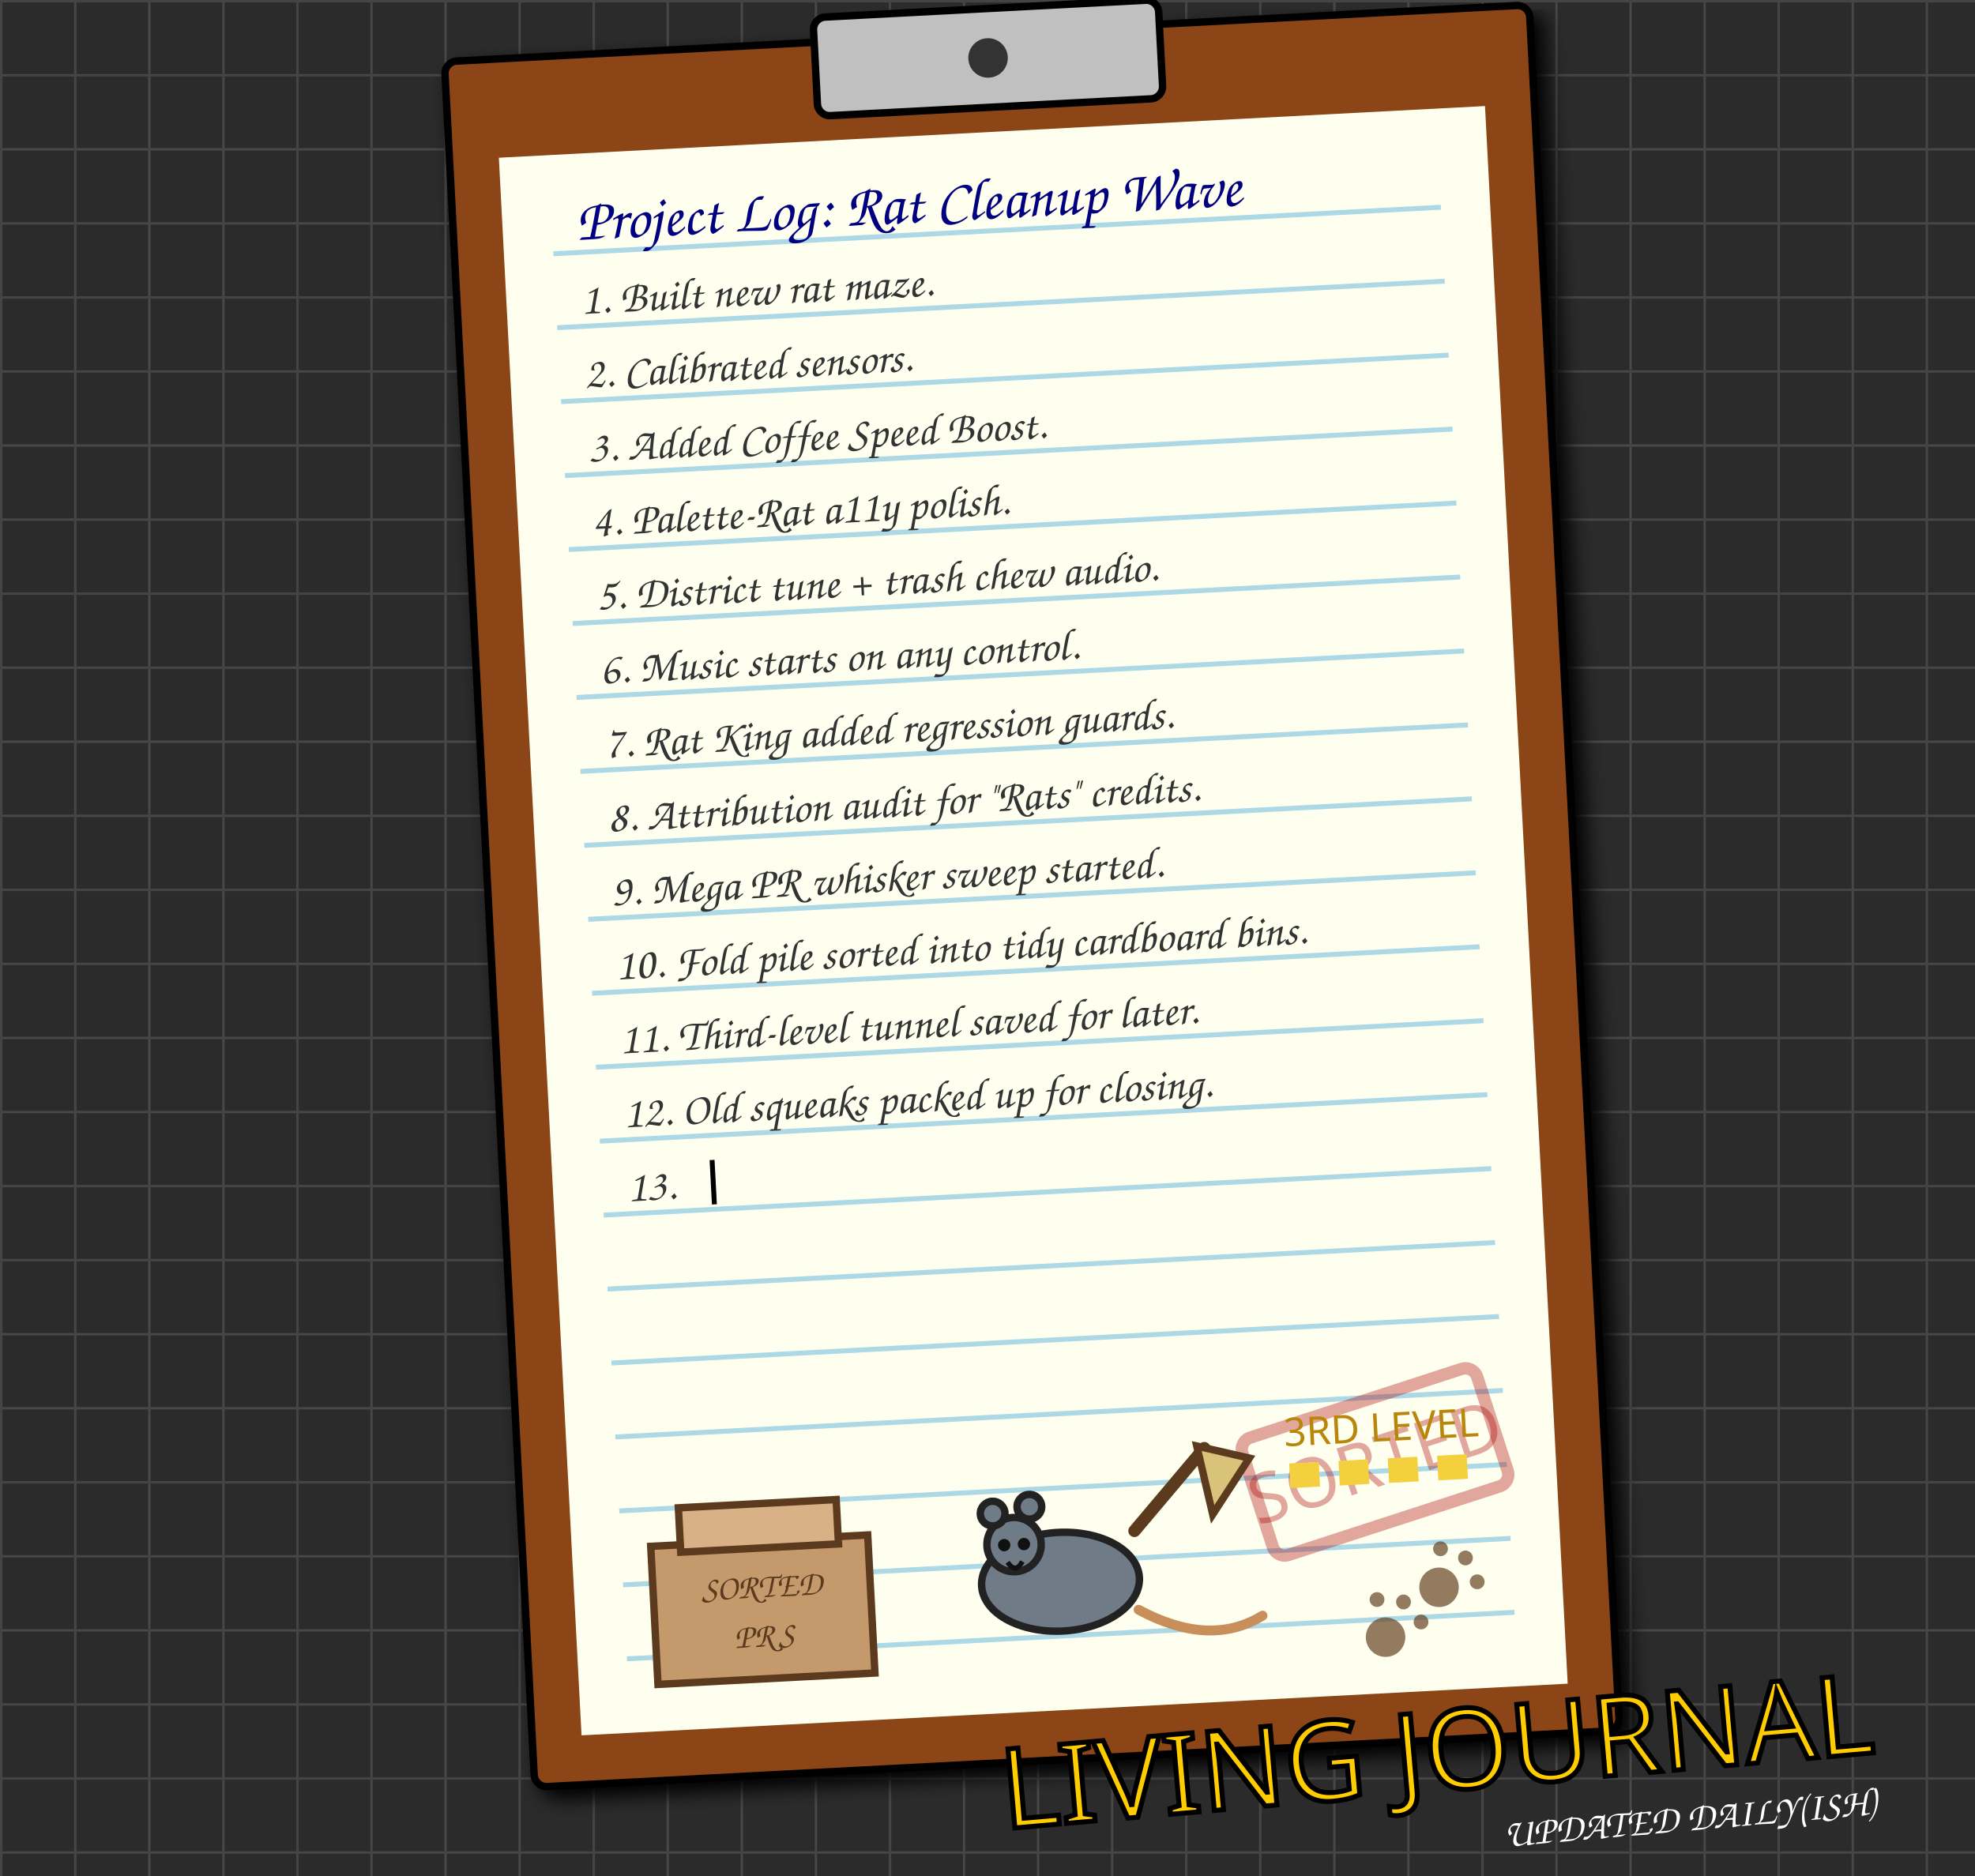
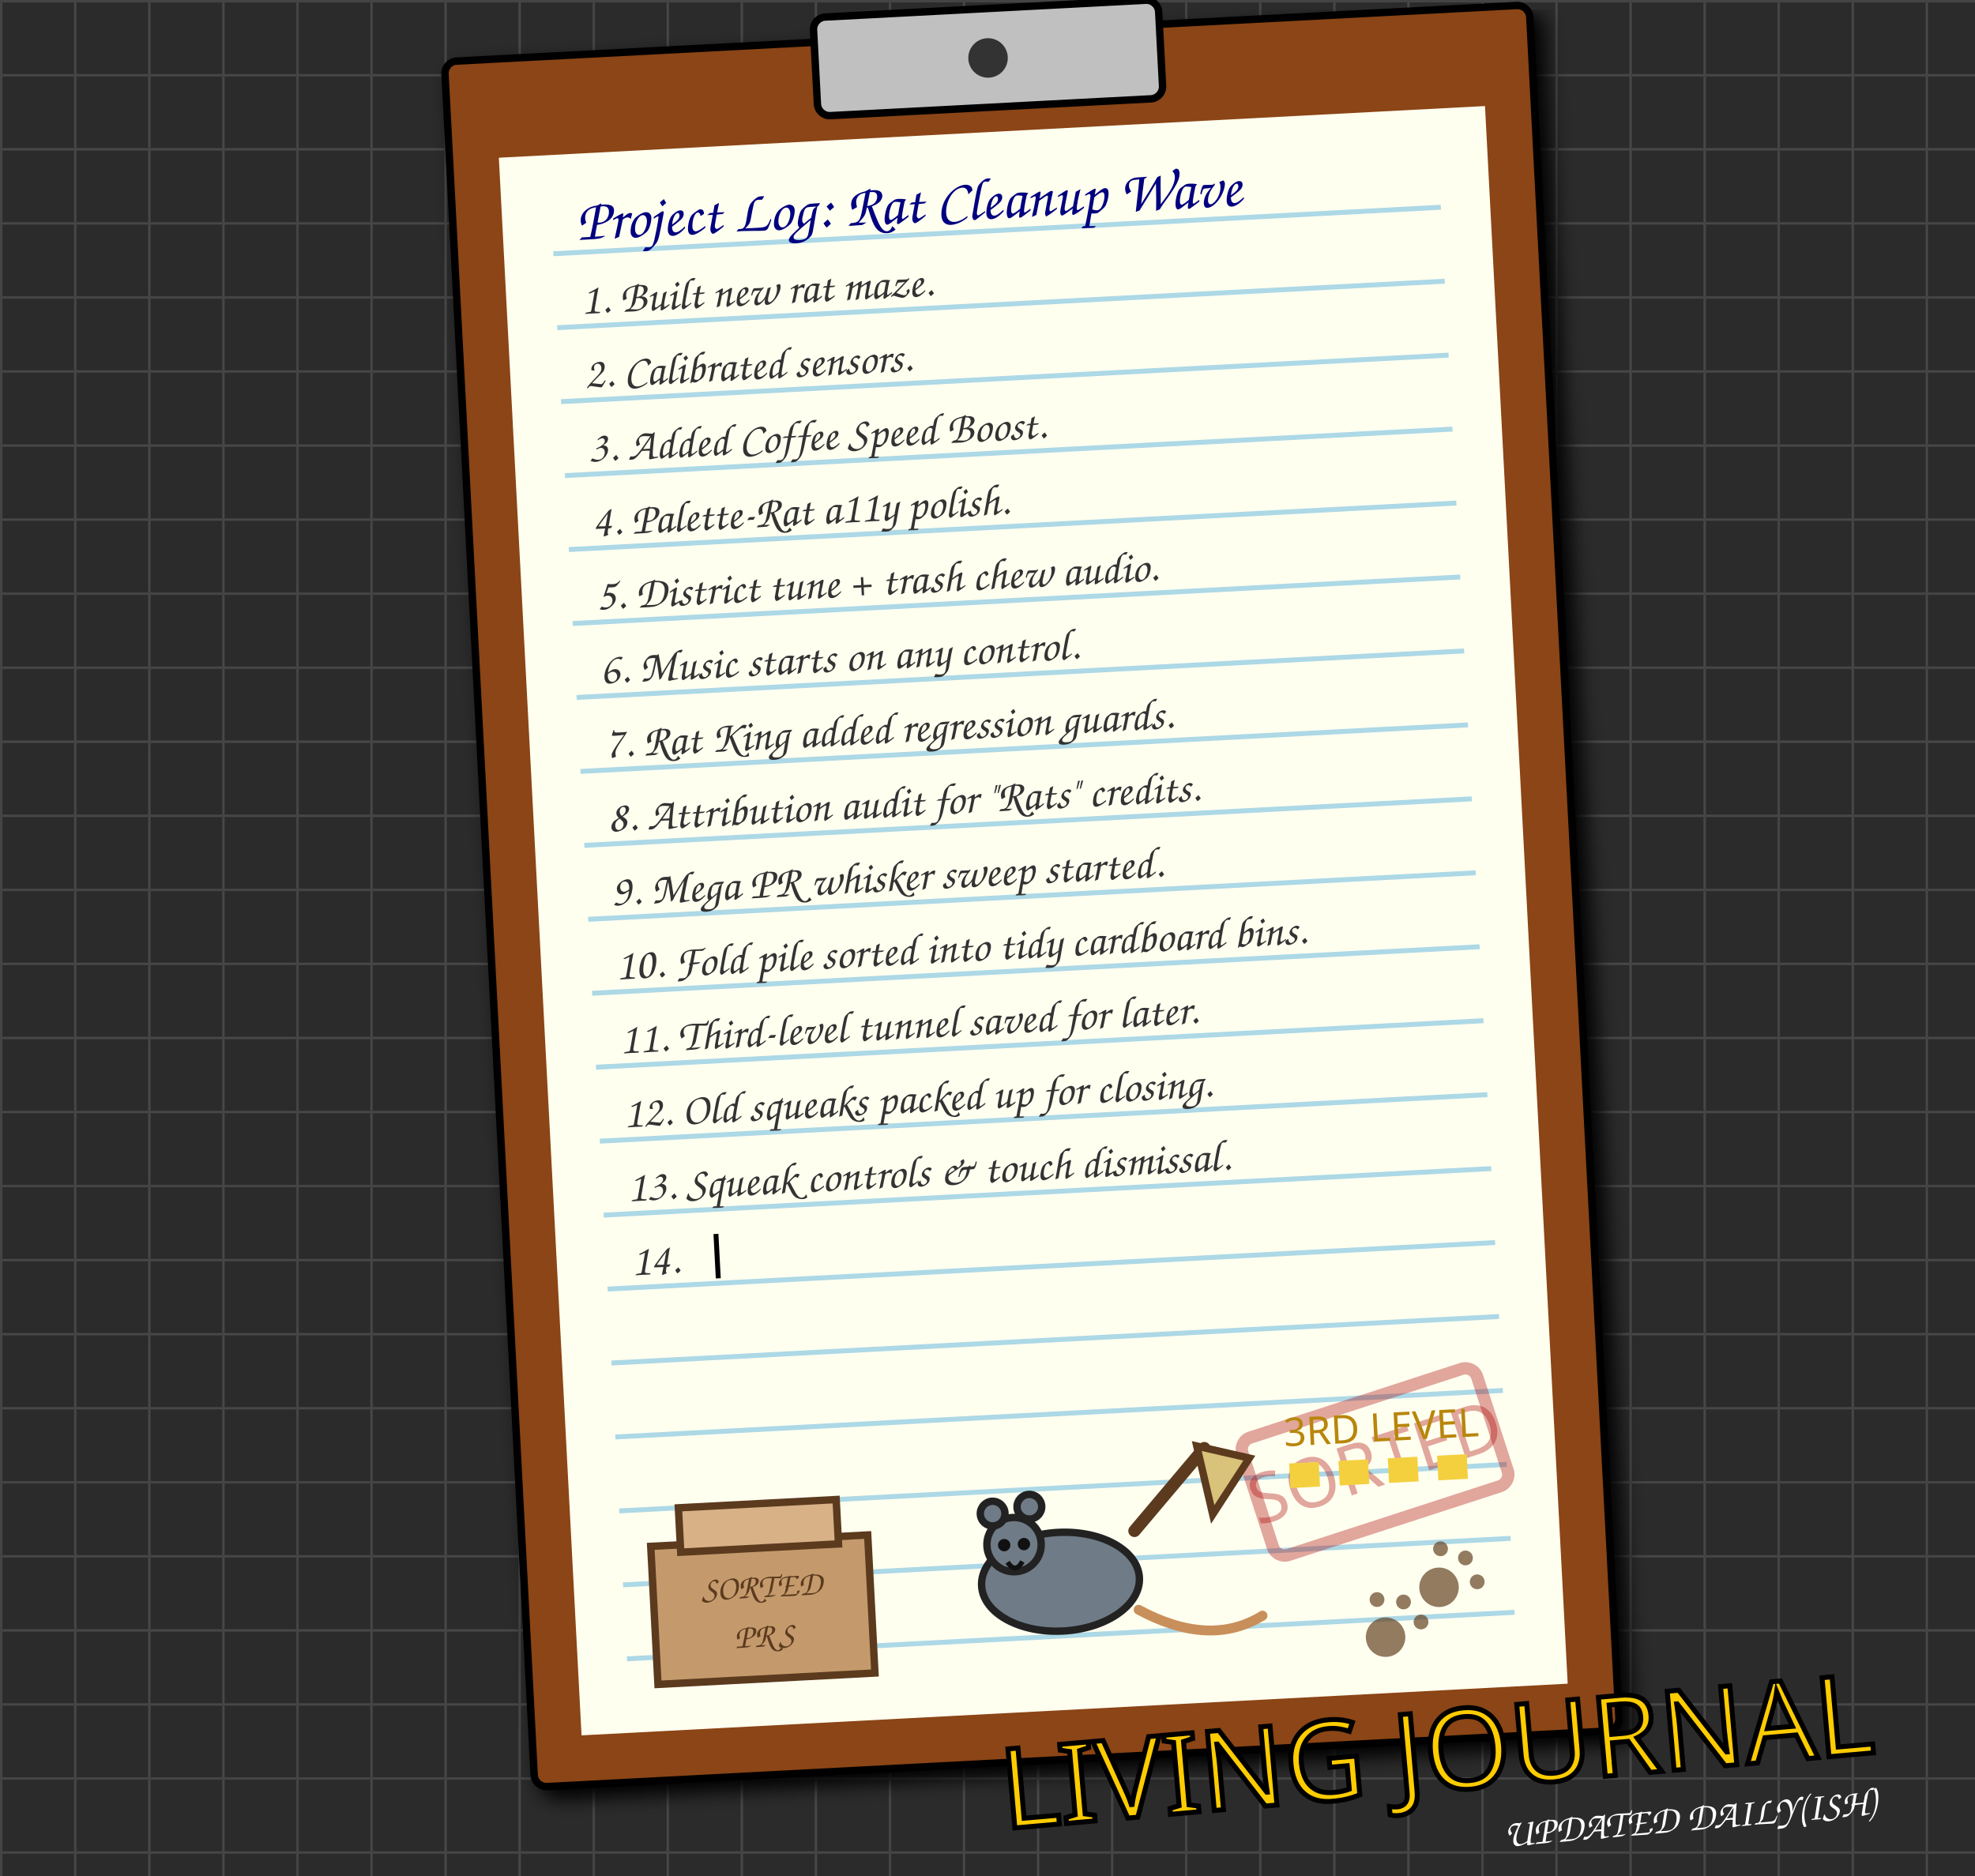
<svg xmlns="http://www.w3.org/2000/svg" width="800" height="760" viewBox="0 0 800 760" style="background-color: #2b2b2b;">
  <defs>
    <pattern id="grid" width="30" height="30" patternUnits="userSpaceOnUse">
      <path d="M 30 0 L 0 0 0 30" fill="none" stroke="#444" stroke-width="2" />
    </pattern>
    <filter id="paper-shadow" x="-10%" y="-10%" width="120%" height="120%">
      <feGaussianBlur in="SourceAlpha" stdDeviation="4" />
      <feOffset dx="4" dy="4" result="offsetblur" />
      <feComponentTransfer>
        <feFuncA type="linear" slope="0.5" />
      </feComponentTransfer>
      <feMerge>
        <feMergeNode in="offsetblur" />
        <feMergeNode in="SourceGraphic" />
      </feMerge>
    </filter>
  </defs>
  <rect width="800" height="760" fill="#2b2b2b" />
  <rect width="800" height="760" fill="url(#grid)" />
  <g transform="translate(180, 25) rotate(-3)">
    <rect x="0" y="0" width="440" height="700" rx="5" fill="#8B4513" stroke="black" stroke-width="3" filter="url(#paper-shadow)" />
    <rect x="20" y="40" width="400" height="640" fill="#fffff0" stroke="none" />
    <rect x="150" y="-10" width="140" height="40" rx="5" fill="#c0c0c0" stroke="black" stroke-width="3" />
    <circle cx="220" cy="10" r="8" fill="#333" />
    <g stroke="#add8e6" stroke-width="2">
      <line x1="40" y1="80" x2="400" y2="80" />
      <line x1="40" y1="110" x2="400" y2="110" />
      <line x1="40" y1="140" x2="400" y2="140" />
      <line x1="40" y1="170" x2="400" y2="170" />
      <line x1="40" y1="200" x2="400" y2="200" />
      <line x1="40" y1="230" x2="400" y2="230" />
      <line x1="40" y1="260" x2="400" y2="260" />
      <line x1="40" y1="290" x2="400" y2="290" />
      <line x1="40" y1="320" x2="400" y2="320" />
      <line x1="40" y1="350" x2="400" y2="350" />
      <line x1="40" y1="380" x2="400" y2="380" />
      <line x1="40" y1="410" x2="400" y2="410" />
      <line x1="40" y1="440" x2="400" y2="440" />
      <line x1="40" y1="470" x2="400" y2="470" />
      <line x1="40" y1="500" x2="400" y2="500" />
      <line x1="40" y1="530" x2="400" y2="530" />
      <line x1="40" y1="560" x2="400" y2="560" />
      <line x1="40" y1="590" x2="400" y2="590" />
      <line x1="40" y1="620" x2="400" y2="620" />
      <line x1="40" y1="650" x2="400" y2="650" />
    </g>
    <text x="50" y="75" font-family="Comic Sans MS, cursive, sans-serif" font-size="24" fill="#000080">Project Log: Rat Cleanup Wave</text>
    <g>
      <text x="50" y="105" font-family="Comic Sans MS, cursive, sans-serif" font-size="18" fill="#333">1. Built new rat maze.</text>
      <animate attributeName="opacity" values="0;1" dur="0.5s" fill="freeze" />
    </g>
    <g>
      <text x="50" y="135" font-family="Comic Sans MS, cursive, sans-serif" font-size="18" fill="#333">2. Calibrated sensors.</text>
      <animate attributeName="opacity" values="0;1" begin="0.5s" dur="0.5s" fill="freeze" />
    </g>
    <g>
      <text x="50" y="165" font-family="Comic Sans MS, cursive, sans-serif" font-size="18" fill="#333">3. Added Coffee Speed Boost.</text>
      <animate attributeName="opacity" values="0;1" begin="1.0s" dur="0.5s" fill="freeze" />
    </g>
    <g>
      <text x="50" y="195" font-family="Comic Sans MS, cursive, sans-serif" font-size="18" fill="#333">4. Palette-Rat a11y polish.</text>
      <animate attributeName="opacity" values="0;1" begin="1.5s" dur="0.5s" fill="freeze" />
    </g>
    <g>
      <text x="50" y="225" font-family="Comic Sans MS, cursive, sans-serif" font-size="18" fill="#333">5. District tune + trash chew audio.</text>
      <animate attributeName="opacity" values="0;1" begin="2.0s" dur="0.5s" fill="freeze" />
    </g>
    <g>
      <text x="50" y="255" font-family="Comic Sans MS, cursive, sans-serif" font-size="18" fill="#333">6. Music starts on any control.</text>
      <animate attributeName="opacity" values="0;1" begin="2.5s" dur="0.5s" fill="freeze" />
    </g>
    <g>
      <text x="50" y="285" font-family="Comic Sans MS, cursive, sans-serif" font-size="18" fill="#333">7. Rat King added regression guards.</text>
      <animate attributeName="opacity" values="0;1" begin="3.0s" dur="0.5s" fill="freeze" />
    </g>
    <g>
      <text x="50" y="315" font-family="Comic Sans MS, cursive, sans-serif" font-size="18" fill="#333">8. Attribution audit for "Rats" credits.</text>
      <animate attributeName="opacity" values="0;1" begin="3.5s" dur="0.5s" fill="freeze" />
    </g>
    <g>
      <text x="50" y="345" font-family="Comic Sans MS, cursive, sans-serif" font-size="18" fill="#333">9. Mega PR whisker sweep started.</text>
      <animate attributeName="opacity" values="0;1" begin="4.0s" dur="0.5s" fill="freeze" />
    </g>
    <g>
      <text x="50" y="375" font-family="Comic Sans MS, cursive, sans-serif" font-size="18" fill="#333">10. Fold pile sorted into tidy cardboard bins.</text>
      <animate attributeName="opacity" values="0;1" begin="4.5s" dur="0.5s" fill="freeze" />
    </g>
    <g>
      <text x="50" y="405" font-family="Comic Sans MS, cursive, sans-serif" font-size="18" fill="#333">11. Third-level tunnel saved for later.</text>
      <animate attributeName="opacity" values="0;1" begin="5.0s" dur="0.5s" fill="freeze" />
    </g>
    <g>
      <text x="50" y="435" font-family="Comic Sans MS, cursive, sans-serif" font-size="18" fill="#333">12. Old squeaks packed up for closing.</text>
      <animate attributeName="opacity" values="0;1" begin="5.5s" dur="0.5s" fill="freeze" />
    </g>
    <g>
-       <text x="50" y="465" font-family="Comic Sans MS, cursive, sans-serif" font-size="18" fill="#333">13. </text>
-       <rect x="84" y="450" width="2" height="18" fill="black">
+       <text x="50" y="465" font-family="Comic Sans MS, cursive, sans-serif" font-size="18" fill="#333">13. Squeak controls &amp; touch dismissal.</text>
+       <animate attributeName="opacity" values="0;1" begin="6.0s" dur="0.5s" fill="freeze" />
+     </g>
+     <g>
+       <text x="50" y="495" font-family="Comic Sans MS, cursive, sans-serif" font-size="18" fill="#333">14. </text>
+       <rect x="84" y="480" width="2" height="18" fill="black">
        <animate attributeName="opacity" values="1;0;1" dur="0.8s" repeatCount="indefinite" />
      </rect>
    </g>
    <g transform="translate(292, 575) rotate(-15)">
      <rect x="0" y="0" width="100" height="50" rx="5" fill="none" stroke="#aa0000" stroke-width="5" opacity="0.35" />
      <text x="50" y="35" font-family="Impact, sans-serif" font-size="28" fill="#aa0000" text-anchor="middle" opacity="0.35">SORTED</text>
    </g>
    <g transform="translate(52, 520)">
      <rect x="0" y="85" width="88" height="56" fill="#c49a6c" stroke="#5b3a1e" stroke-width="3" />
      <rect x="12" y="70" width="64" height="18" fill="#d8b186" stroke="#5b3a1e" stroke-width="3" />
      <text x="44" y="108" font-family="Comic Sans MS, cursive, sans-serif" font-size="14" fill="#5b3a1e" text-anchor="middle">SORTED</text>
      <text x="44" y="128" font-family="Comic Sans MS, cursive, sans-serif" font-size="14" fill="#5b3a1e" text-anchor="middle">PRS</text>
      <ellipse cx="165" cy="108" rx="32" ry="20" fill="#6f7b86" stroke="#222" stroke-width="3" />
      <circle cx="147" cy="92" r="11" fill="#6f7b86" stroke="#222" stroke-width="3" />
      <circle cx="139" cy="79" r="5" fill="#6f7b86" stroke="#222" stroke-width="3" />
      <circle cx="154" cy="77" r="5" fill="#6f7b86" stroke="#222" stroke-width="3" />
      <circle cx="143" cy="92" r="2.5" fill="#111" />
      <circle cx="151" cy="92" r="2.5" fill="#111" />
      <path d="M144 99 Q147 104 150 99" fill="none" stroke="#111" stroke-width="2" />
      <path d="M196 89 L226 57" stroke="#5b3a1e" stroke-width="5" stroke-linecap="round" />
      <path d="M223 56 L244 62 L228 84 Z" fill="#d9c27a" stroke="#5b3a1e" stroke-width="3" />
      <path d="M196 121 Q224 138 246 126" fill="none" stroke="#c98f5b" stroke-width="4" stroke-linecap="round" />
      <path d="M260 70 L336 70" stroke="#f4d03f" stroke-width="10" stroke-dasharray="12 8" />
      <text x="298" y="58" font-family="Impact, sans-serif" font-size="16" fill="#b8860b" text-anchor="middle">3RD LEVEL</text>
    </g>
    <g transform="translate(340, 630) rotate(30)" fill="#654321" opacity="0.7">
      <circle cx="20" cy="20" r="8" />
      <circle cx="10" cy="8" r="3" />
      <circle cx="20" cy="4" r="3" />
      <circle cx="30" cy="8" r="3" />
    </g>
    <g transform="translate(370, 610) rotate(45)" fill="#654321" opacity="0.7">
      <circle cx="20" cy="20" r="8" />
      <circle cx="10" cy="8" r="3" />
      <circle cx="20" cy="4" r="3" />
      <circle cx="30" cy="8" r="3" />
    </g>
  </g>
  <text x="760" y="710" font-family="Impact, sans-serif" font-size="45" fill="#ffcc00" stroke="black" stroke-width="2" text-anchor="end" transform="rotate(-5 760 710)">LIVING JOURNAL</text>
  <text x="760" y="735" font-family="Comic Sans MS, cursive, sans-serif" font-size="16" fill="#fff" text-anchor="end" transform="rotate(-5 760 735)">UPDATED DAILY(ISH)</text>
</svg>
